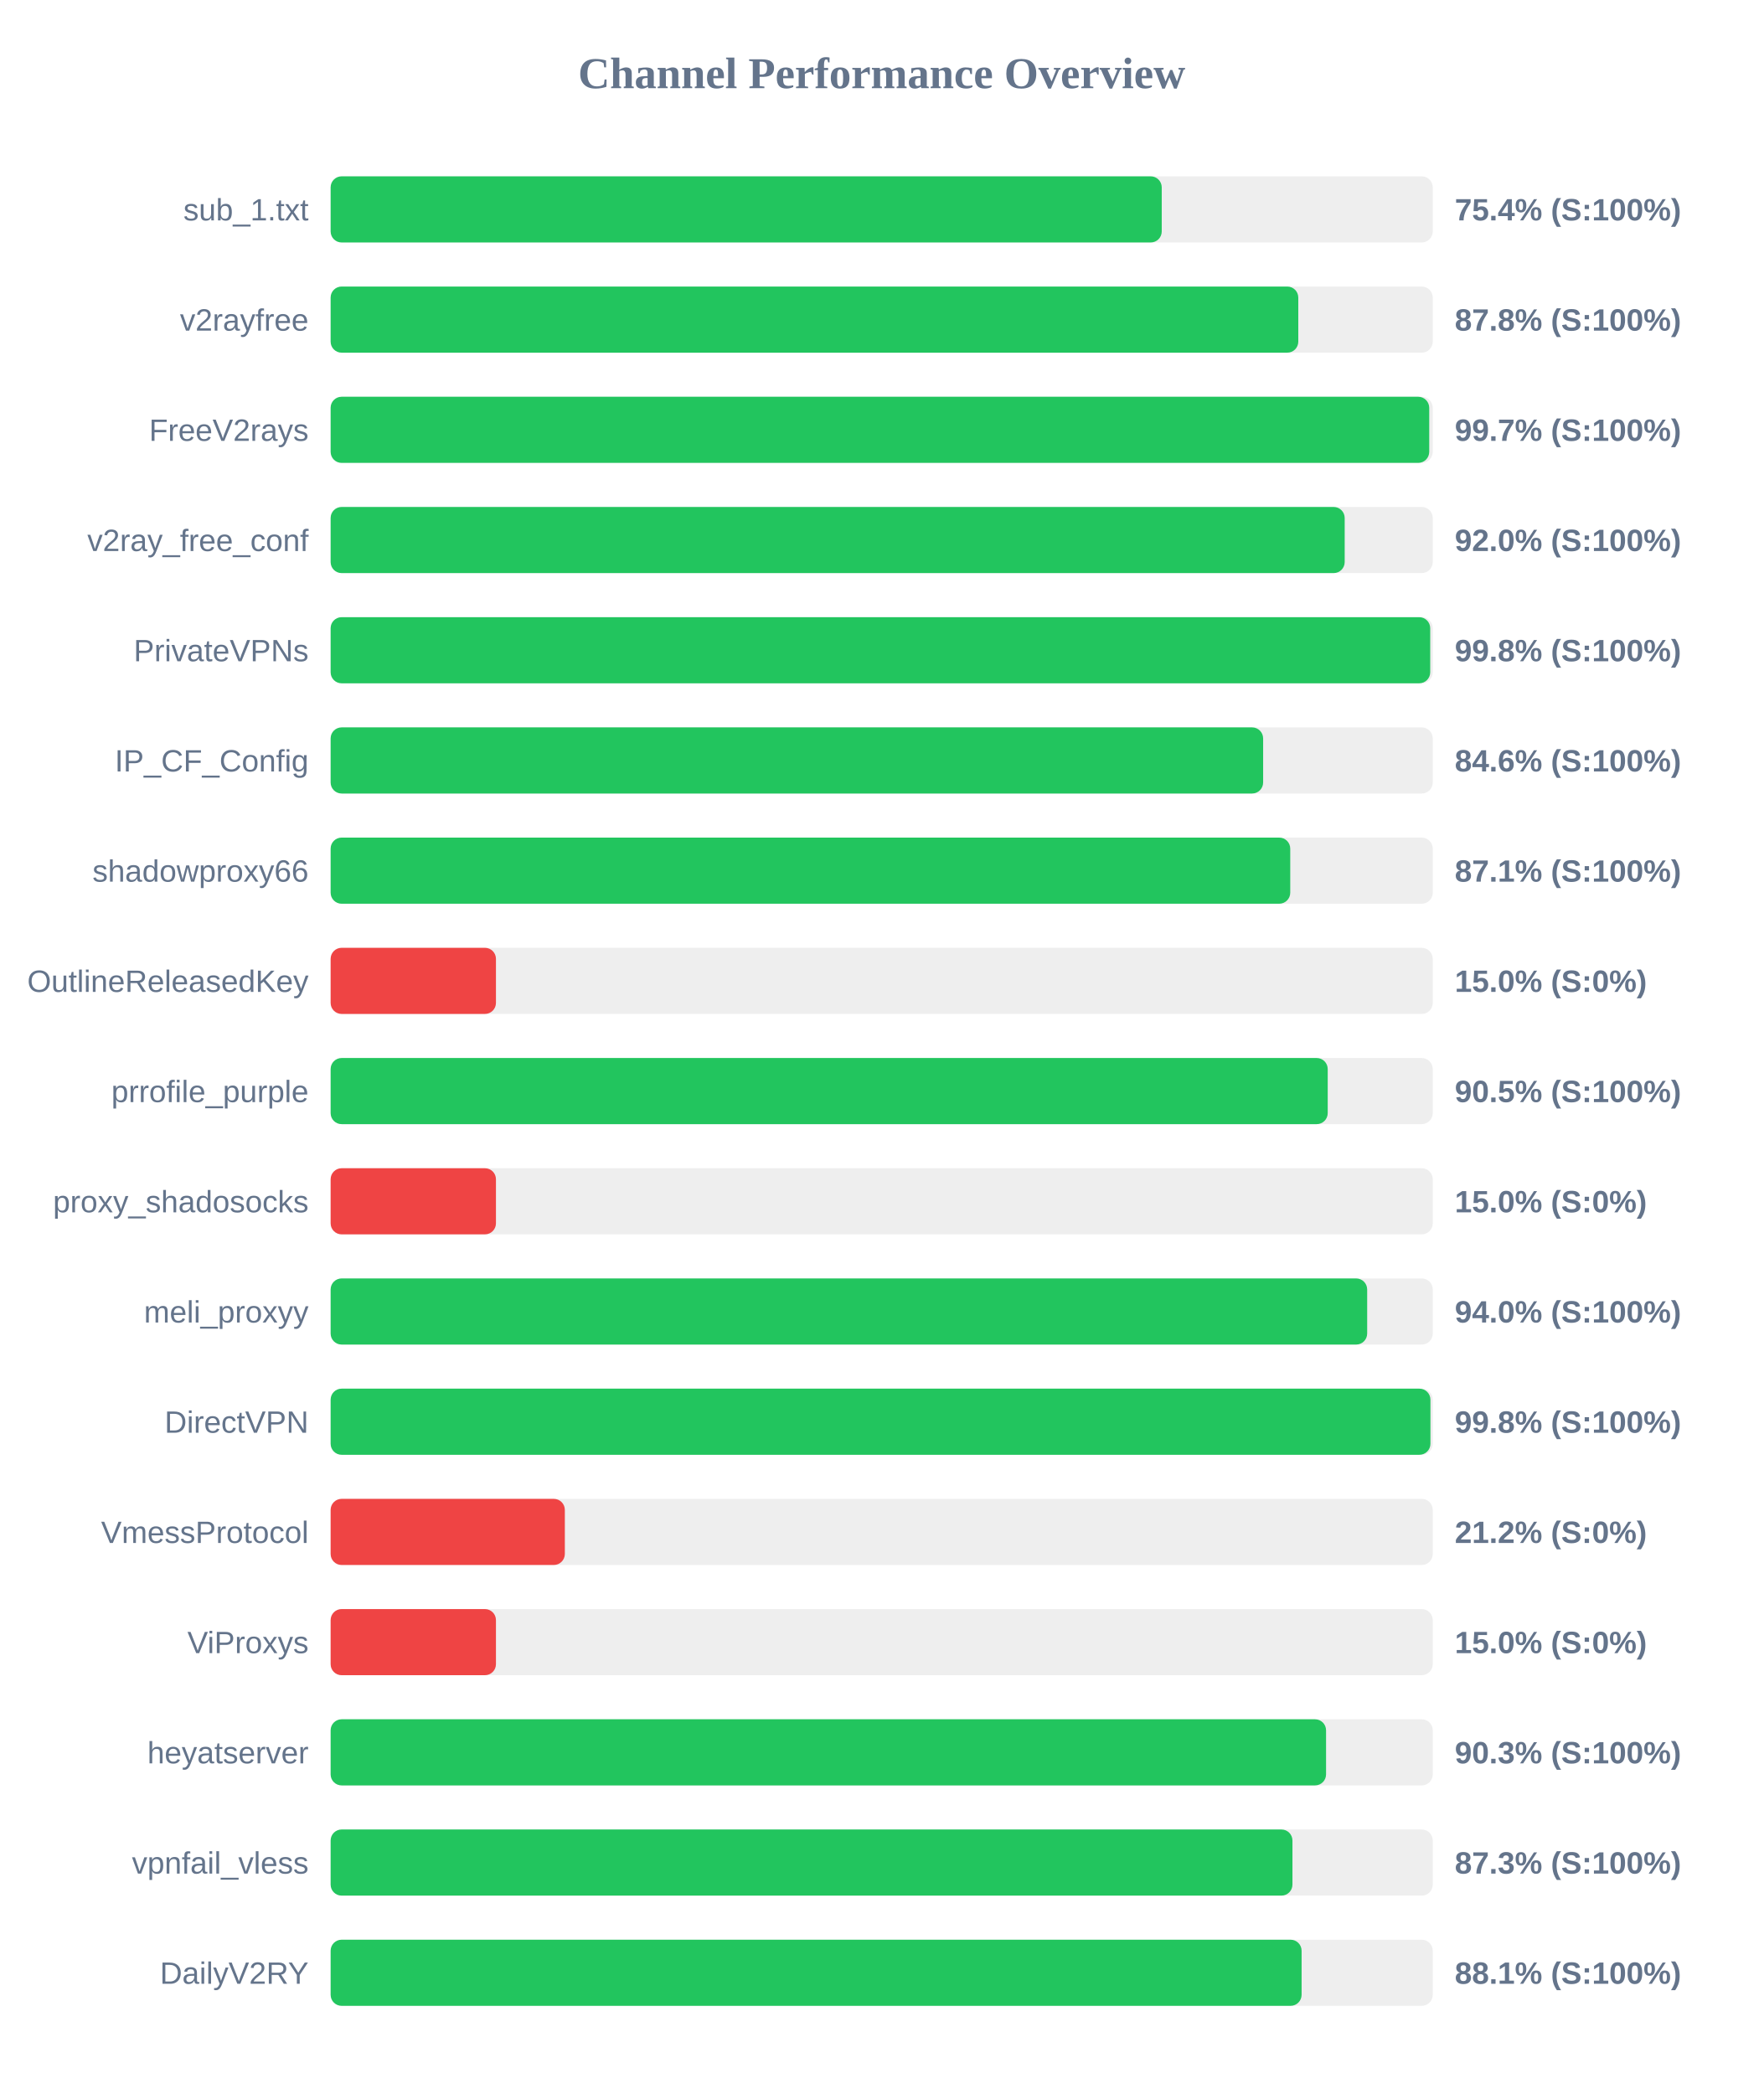
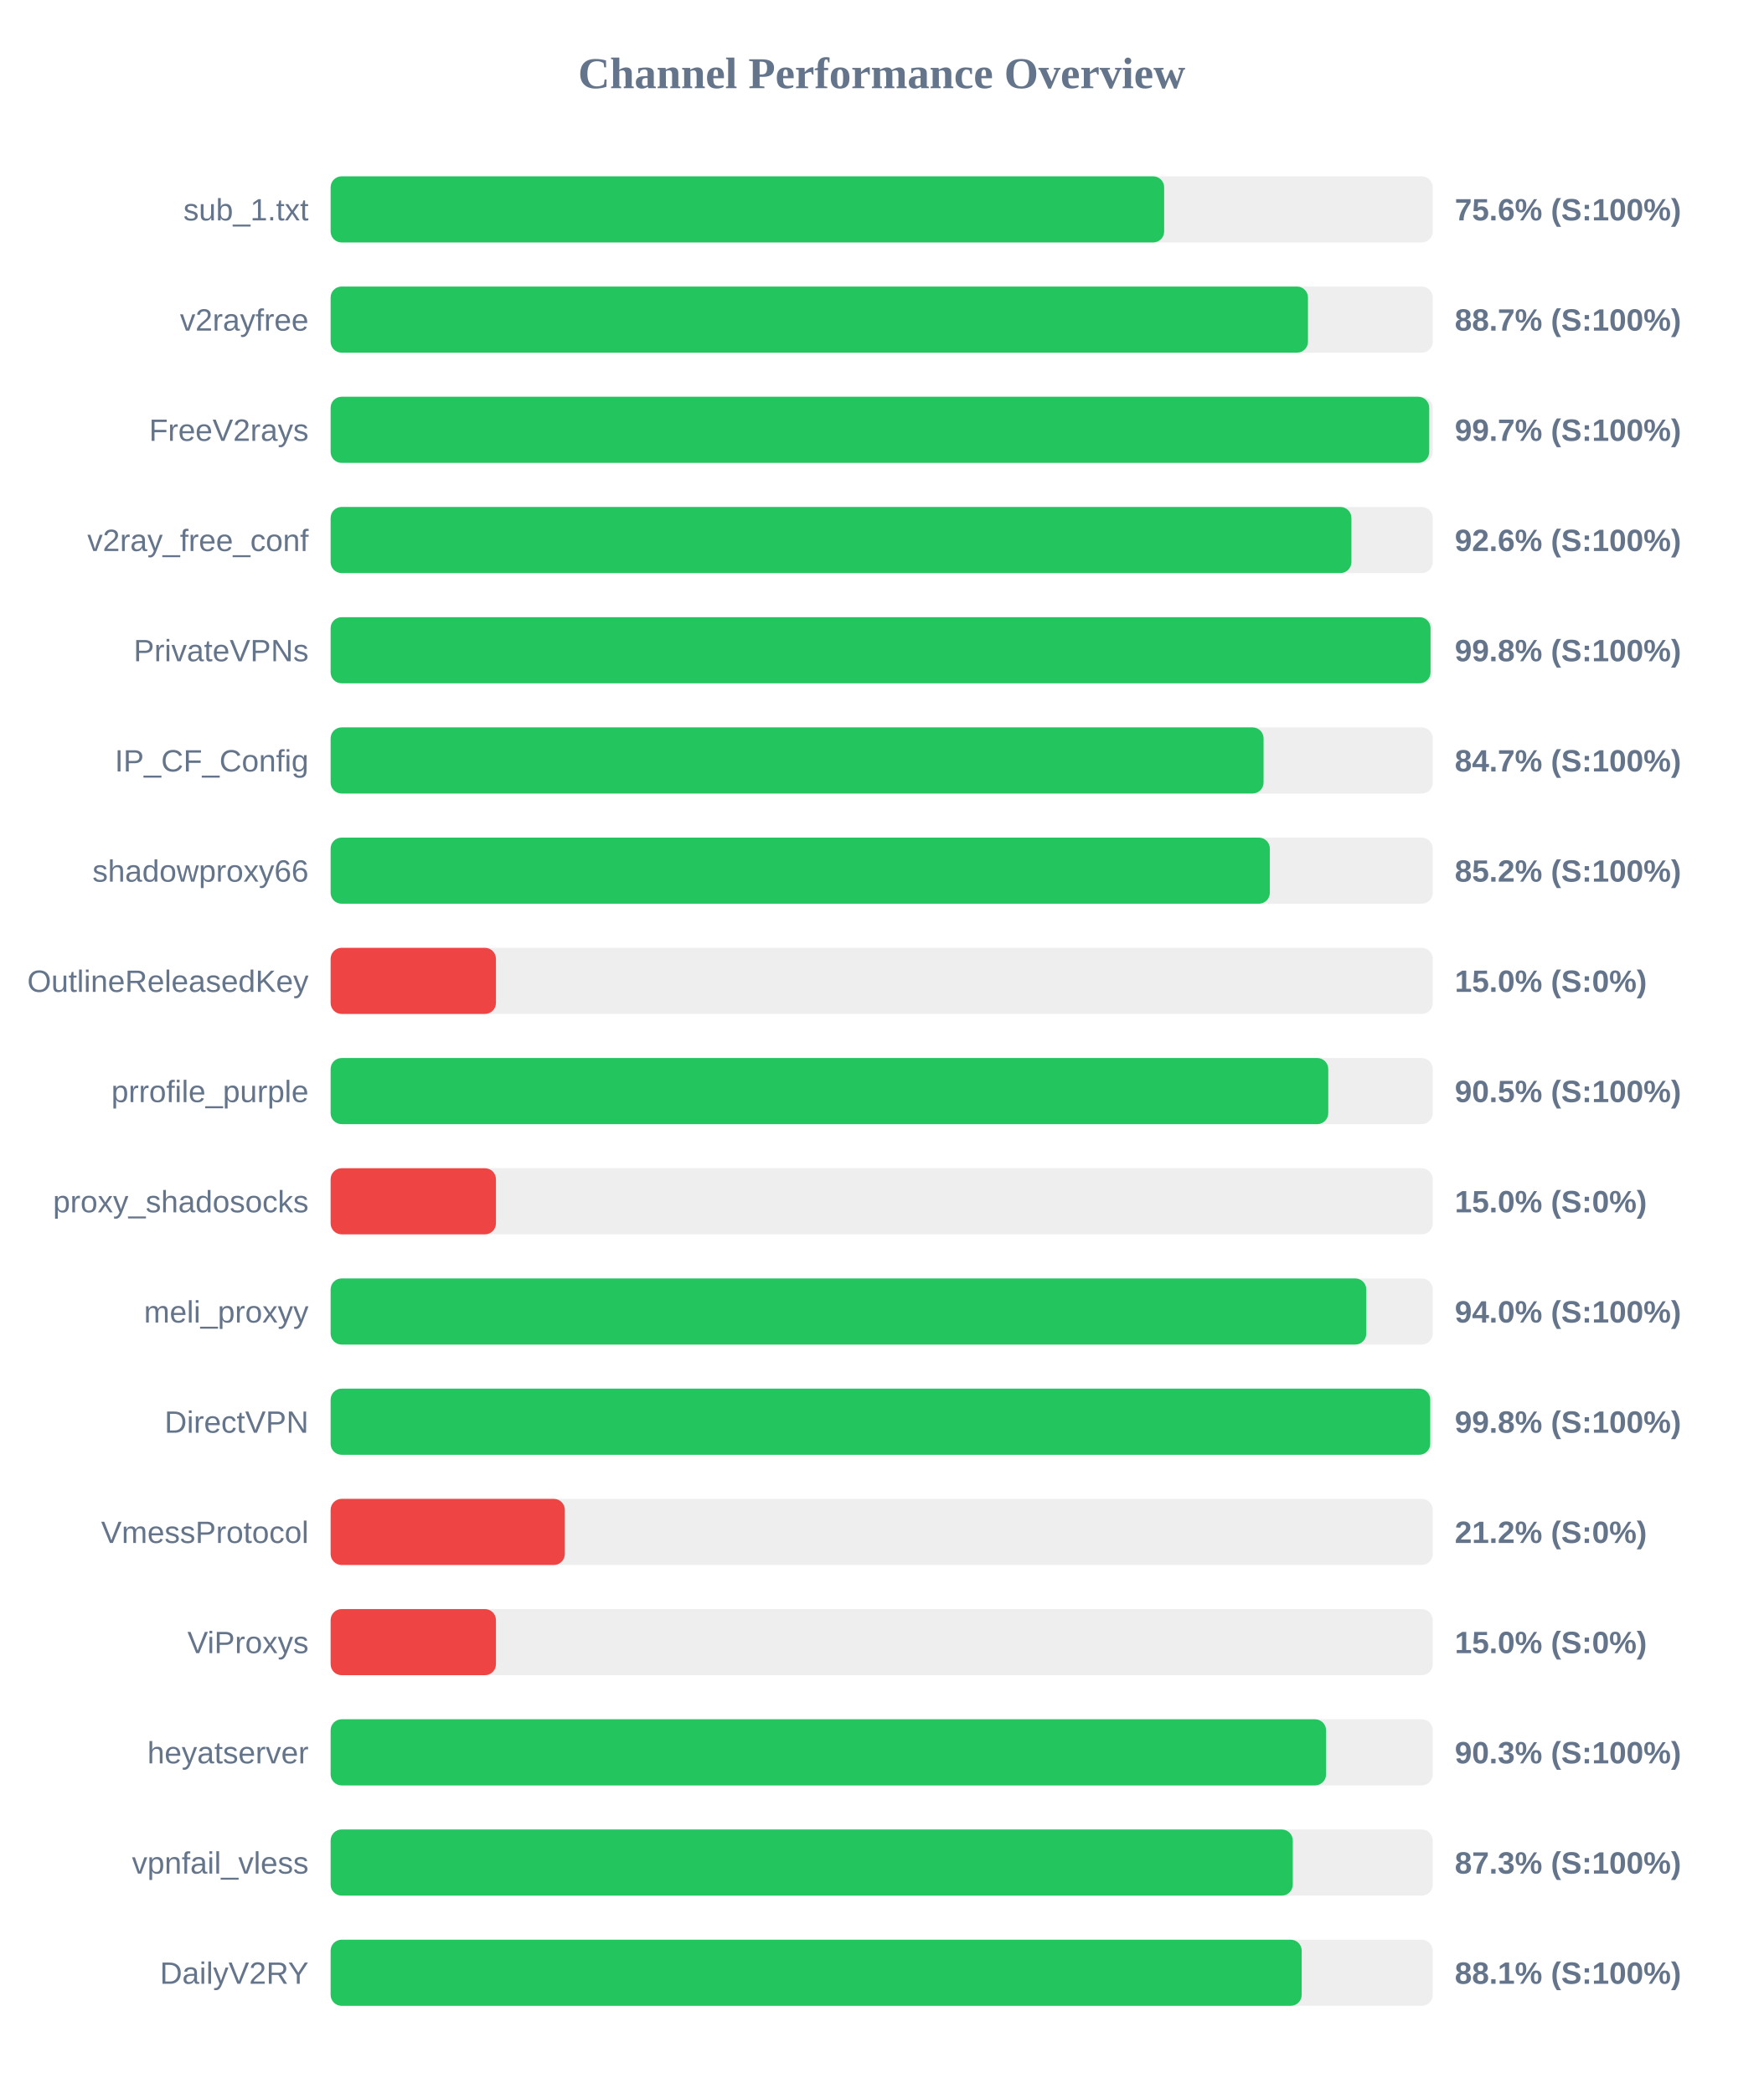
<svg xmlns="http://www.w3.org/2000/svg" width="800" height="950" version="1.1">
  <style>
        .row { font: 14px Arial; fill: #64748b; }
        .score { font: bold 14px Arial; fill: #64748b; }
    </style>
  <text x="400" y="40" text-anchor="middle" font-size="20px" font-weight="bold" fill="#64748b">Channel Performance Overview</text>
  <rect x="150" y="80" width="500" height="30" fill="#eee" rx="5" />
-   <rect x="150" y="80" width="377.05" height="30" fill="#22c55e" rx="5" />
+   <rect x="150" y="80" width="378.15" height="30" fill="#22c55e" rx="5" />
  <text x="140" y="100" text-anchor="end" class="row">sub_1.txt</text>
-   <text x="660" y="100" text-anchor="start" class="score">75.4% (S:100%)</text>
+   <text x="660" y="100" text-anchor="start" class="score">75.6% (S:100%)</text>
  <rect x="150" y="130" width="500" height="30" fill="#eee" rx="5" />
-   <rect x="150" y="130" width="439.0" height="30" fill="#22c55e" rx="5" />
+   <rect x="150" y="130" width="443.4" height="30" fill="#22c55e" rx="5" />
  <text x="140" y="150" text-anchor="end" class="row">v2rayfree</text>
-   <text x="660" y="150" text-anchor="start" class="score">87.8% (S:100%)</text>
+   <text x="660" y="150" text-anchor="start" class="score">88.7% (S:100%)</text>
  <rect x="150" y="180" width="500" height="30" fill="#eee" rx="5" />
  <rect x="150" y="180" width="498.4" height="30" fill="#22c55e" rx="5" />
  <text x="140" y="200" text-anchor="end" class="row">FreeV2rays</text>
  <text x="660" y="200" text-anchor="start" class="score">99.7% (S:100%)</text>
  <rect x="150" y="230" width="500" height="30" fill="#eee" rx="5" />
-   <rect x="150" y="230" width="460.05" height="30" fill="#22c55e" rx="5" />
+   <rect x="150" y="230" width="463.1" height="30" fill="#22c55e" rx="5" />
  <text x="140" y="250" text-anchor="end" class="row">v2ray_free_conf</text>
-   <text x="660" y="250" text-anchor="start" class="score">92.0% (S:100%)</text>
+   <text x="660" y="250" text-anchor="start" class="score">92.6% (S:100%)</text>
  <rect x="150" y="280" width="500" height="30" fill="#eee" rx="5" />
-   <rect x="150" y="280" width="498.85" height="30" fill="#22c55e" rx="5" />
+   <rect x="150" y="280" width="499.0" height="30" fill="#22c55e" rx="5" />
  <text x="140" y="300" text-anchor="end" class="row">PrivateVPNs</text>
  <text x="660" y="300" text-anchor="start" class="score">99.8% (S:100%)</text>
  <rect x="150" y="330" width="500" height="30" fill="#eee" rx="5" />
-   <rect x="150" y="330" width="423.05" height="30" fill="#22c55e" rx="5" />
+   <rect x="150" y="330" width="423.25" height="30" fill="#22c55e" rx="5" />
  <text x="140" y="350" text-anchor="end" class="row">IP_CF_Config</text>
-   <text x="660" y="350" text-anchor="start" class="score">84.6% (S:100%)</text>
+   <text x="660" y="350" text-anchor="start" class="score">84.7% (S:100%)</text>
  <rect x="150" y="380" width="500" height="30" fill="#eee" rx="5" />
-   <rect x="150" y="380" width="435.35" height="30" fill="#22c55e" rx="5" />
+   <rect x="150" y="380" width="426.1" height="30" fill="#22c55e" rx="5" />
  <text x="140" y="400" text-anchor="end" class="row">shadowproxy66</text>
-   <text x="660" y="400" text-anchor="start" class="score">87.1% (S:100%)</text>
+   <text x="660" y="400" text-anchor="start" class="score">85.2% (S:100%)</text>
  <rect x="150" y="430" width="500" height="30" fill="#eee" rx="5" />
  <rect x="150" y="430" width="75.0" height="30" fill="#ef4444" rx="5" />
  <text x="140" y="450" text-anchor="end" class="row">OutlineReleasedKey</text>
  <text x="660" y="450" text-anchor="start" class="score">15.0% (S:0%)</text>
  <rect x="150" y="480" width="500" height="30" fill="#eee" rx="5" />
-   <rect x="150" y="480" width="452.35" height="30" fill="#22c55e" rx="5" />
+   <rect x="150" y="480" width="452.6" height="30" fill="#22c55e" rx="5" />
  <text x="140" y="500" text-anchor="end" class="row">prrofile_purple</text>
  <text x="660" y="500" text-anchor="start" class="score">90.5% (S:100%)</text>
  <rect x="150" y="530" width="500" height="30" fill="#eee" rx="5" />
  <rect x="150" y="530" width="75.0" height="30" fill="#ef4444" rx="5" />
  <text x="140" y="550" text-anchor="end" class="row">proxy_shadosocks</text>
  <text x="660" y="550" text-anchor="start" class="score">15.0% (S:0%)</text>
  <rect x="150" y="580" width="500" height="30" fill="#eee" rx="5" />
-   <rect x="150" y="580" width="470.25" height="30" fill="#22c55e" rx="5" />
+   <rect x="150" y="580" width="469.85" height="30" fill="#22c55e" rx="5" />
  <text x="140" y="600" text-anchor="end" class="row">meli_proxyy</text>
  <text x="660" y="600" text-anchor="start" class="score">94.0% (S:100%)</text>
  <rect x="150" y="630" width="500" height="30" fill="#eee" rx="5" />
-   <rect x="150" y="630" width="498.95" height="30" fill="#22c55e" rx="5" />
+   <rect x="150" y="630" width="498.85" height="30" fill="#22c55e" rx="5" />
  <text x="140" y="650" text-anchor="end" class="row">DirectVPN</text>
  <text x="660" y="650" text-anchor="start" class="score">99.8% (S:100%)</text>
  <rect x="150" y="680" width="500" height="30" fill="#eee" rx="5" />
  <rect x="150" y="680" width="106.25" height="30" fill="#ef4444" rx="5" />
  <text x="140" y="700" text-anchor="end" class="row">VmessProtocol</text>
  <text x="660" y="700" text-anchor="start" class="score">21.2% (S:0%)</text>
  <rect x="150" y="730" width="500" height="30" fill="#eee" rx="5" />
  <rect x="150" y="730" width="75.0" height="30" fill="#ef4444" rx="5" />
  <text x="140" y="750" text-anchor="end" class="row">ViProxys</text>
  <text x="660" y="750" text-anchor="start" class="score">15.0% (S:0%)</text>
  <rect x="150" y="780" width="500" height="30" fill="#eee" rx="5" />
  <rect x="150" y="780" width="451.6" height="30" fill="#22c55e" rx="5" />
  <text x="140" y="800" text-anchor="end" class="row">heyatserver</text>
  <text x="660" y="800" text-anchor="start" class="score">90.3% (S:100%)</text>
  <rect x="150" y="830" width="500" height="30" fill="#eee" rx="5" />
-   <rect x="150" y="830" width="436.35" height="30" fill="#22c55e" rx="5" />
+   <rect x="150" y="830" width="436.5" height="30" fill="#22c55e" rx="5" />
  <text x="140" y="850" text-anchor="end" class="row">vpnfail_vless</text>
  <text x="660" y="850" text-anchor="start" class="score">87.3% (S:100%)</text>
  <rect x="150" y="880" width="500" height="30" fill="#eee" rx="5" />
-   <rect x="150" y="880" width="440.5" height="30" fill="#22c55e" rx="5" />
+   <rect x="150" y="880" width="440.55" height="30" fill="#22c55e" rx="5" />
  <text x="140" y="900" text-anchor="end" class="row">DailyV2RY</text>
  <text x="660" y="900" text-anchor="start" class="score">88.1% (S:100%)</text>
</svg>
